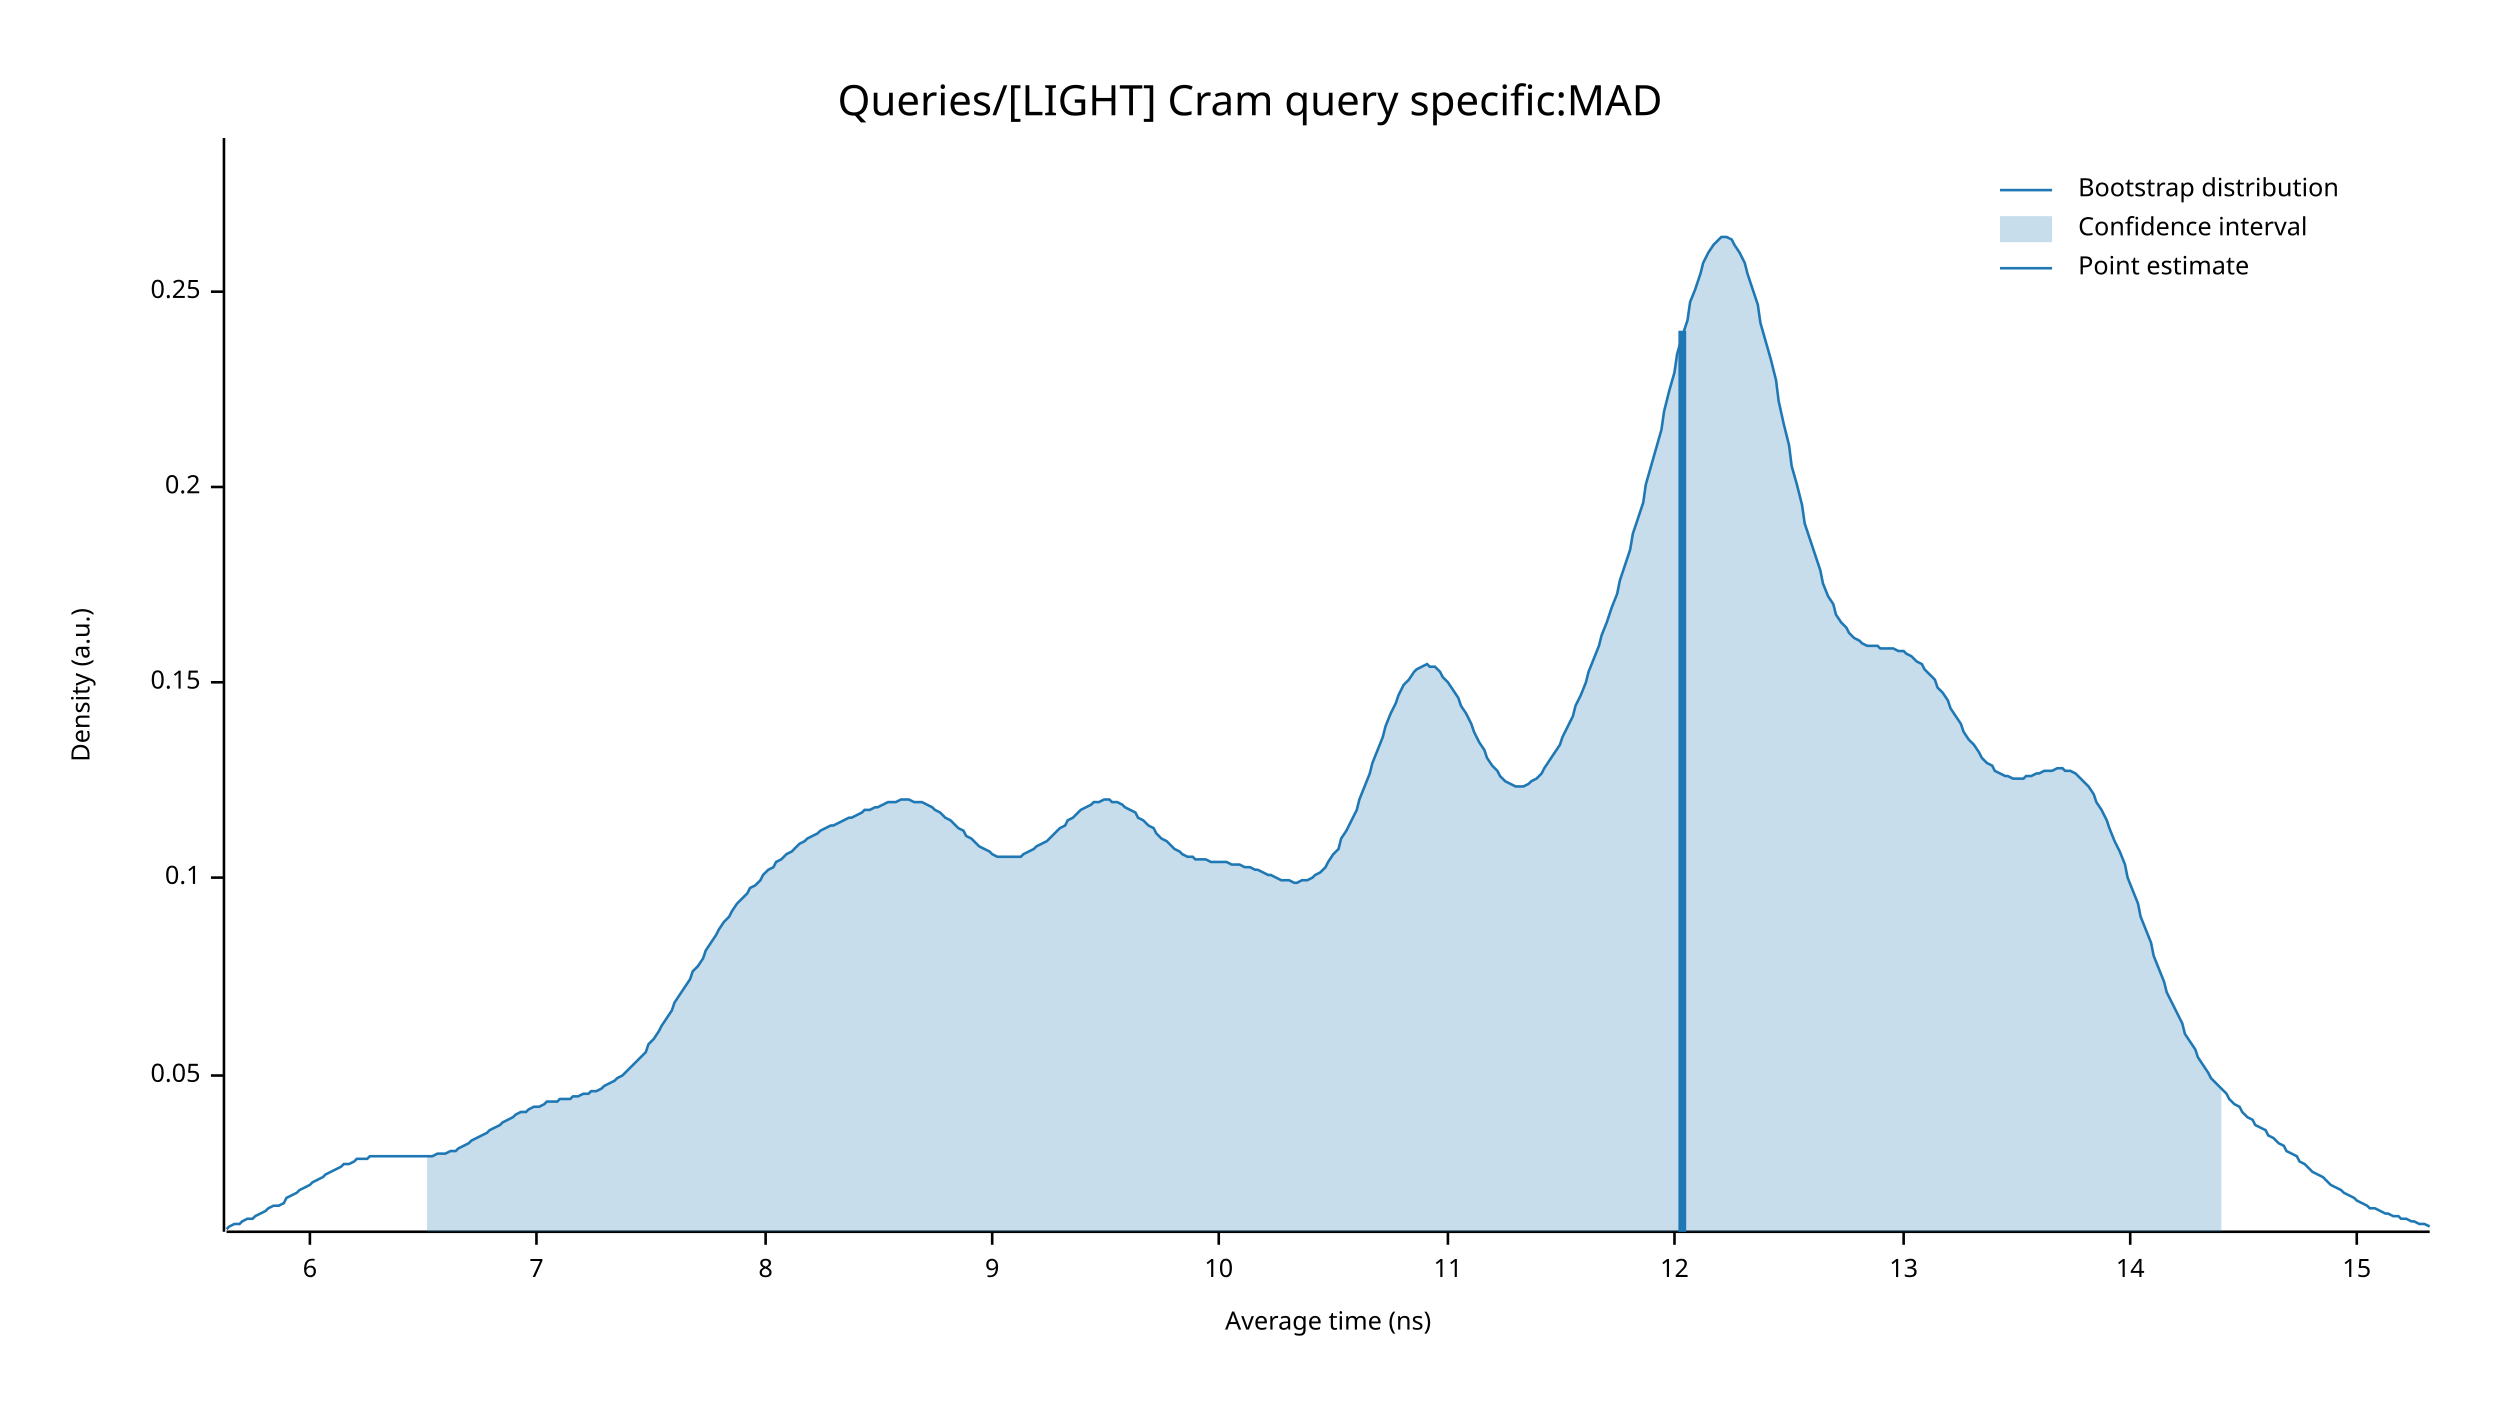
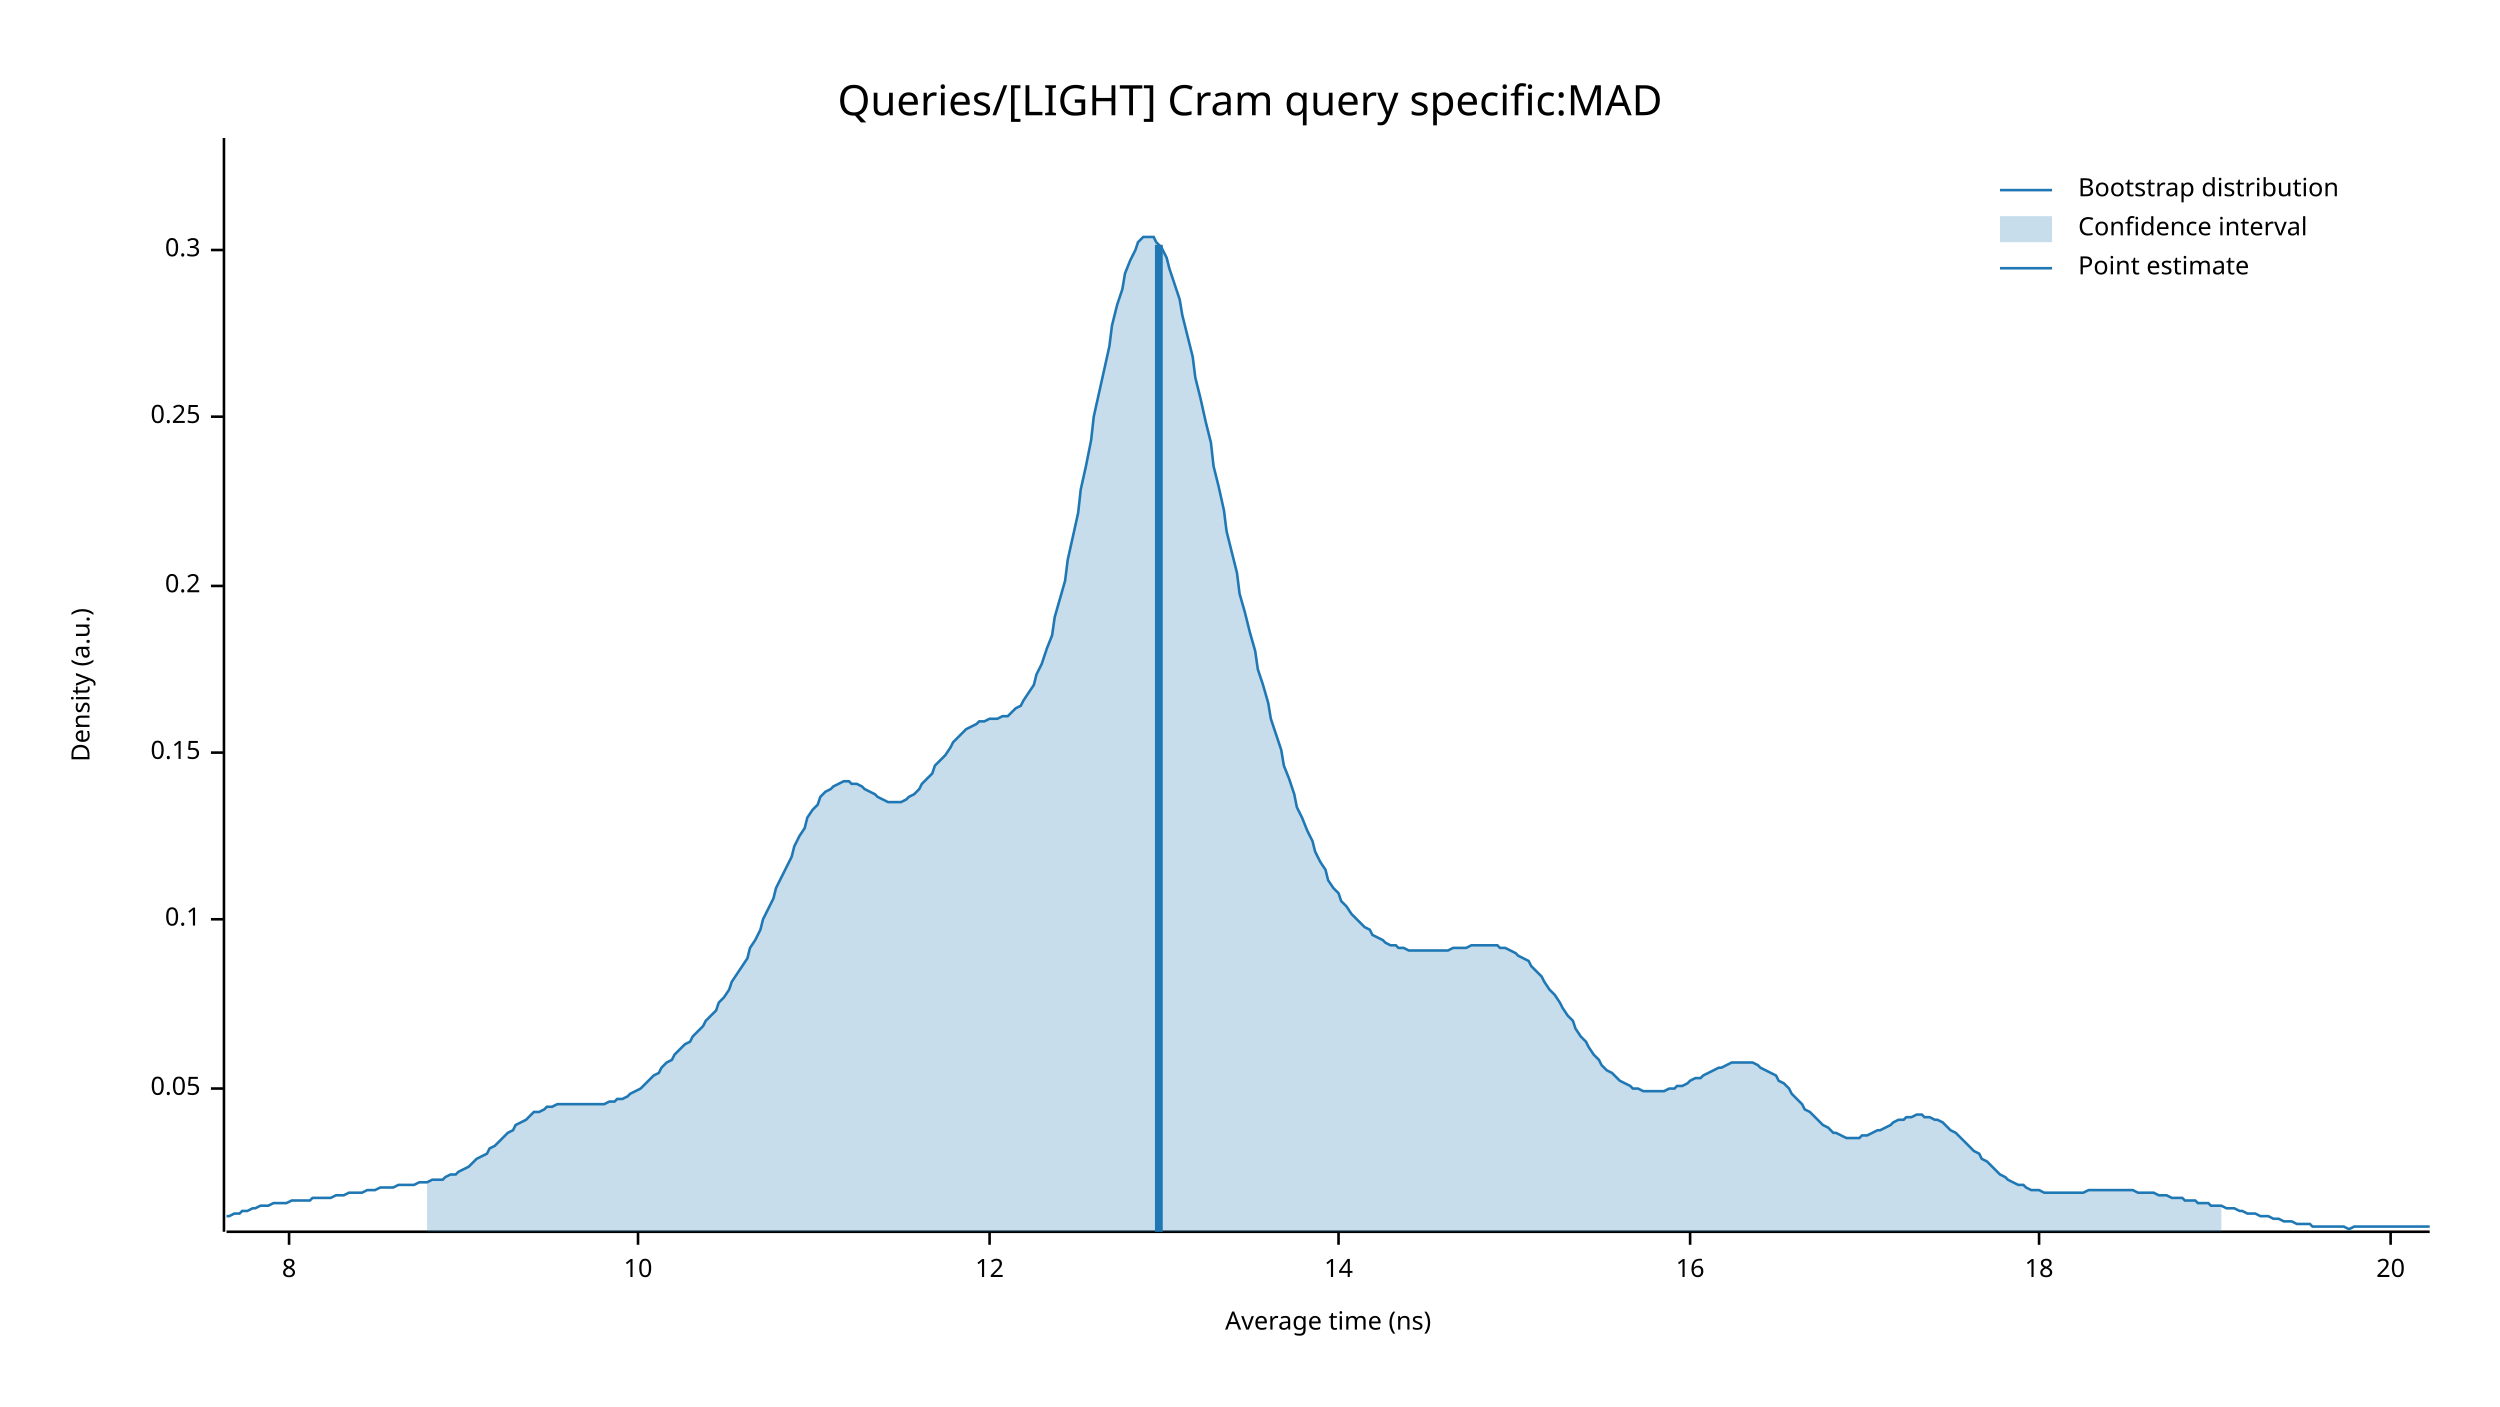
<svg xmlns="http://www.w3.org/2000/svg" width="960" height="540" viewBox="0 0 960 540">
  <text x="480" y="32" dy="0.76em" text-anchor="middle" font-family="sans-serif" font-size="16.129" opacity="1" fill="#000000">
Queries/[LIGHT] Cram query specific:MAD
</text>
  <text x="27" y="263" dy="0.76em" text-anchor="middle" font-family="sans-serif" font-size="9.677" opacity="1" fill="#000000" transform="rotate(270, 27, 263)">
Density (a.u.)
</text>
  <text x="510" y="513" dy="-0.5ex" text-anchor="middle" font-family="sans-serif" font-size="9.677" opacity="1" fill="#000000">
Average time (ns)
</text>
  <polyline fill="none" opacity="1" stroke="#000000" stroke-width="1" points="86,53 86,473 " />
-   <text x="77" y="413" dy="0.5ex" text-anchor="end" font-family="sans-serif" font-size="9.677" opacity="1" fill="#000000">
+   <text x="77" y="418" dy="0.5ex" text-anchor="end" font-family="sans-serif" font-size="9.677" opacity="1" fill="#000000">
0.05
</text>
-   <polyline fill="none" opacity="1" stroke="#000000" stroke-width="1" points="81,413 86,413 " />
-   <text x="77" y="337" dy="0.5ex" text-anchor="end" font-family="sans-serif" font-size="9.677" opacity="1" fill="#000000">
+   <polyline fill="none" opacity="1" stroke="#000000" stroke-width="1" points="81,418 86,418 " />
+   <text x="77" y="353" dy="0.5ex" text-anchor="end" font-family="sans-serif" font-size="9.677" opacity="1" fill="#000000">
0.1
</text>
-   <polyline fill="none" opacity="1" stroke="#000000" stroke-width="1" points="81,337 86,337 " />
-   <text x="77" y="262" dy="0.5ex" text-anchor="end" font-family="sans-serif" font-size="9.677" opacity="1" fill="#000000">
+   <polyline fill="none" opacity="1" stroke="#000000" stroke-width="1" points="81,353 86,353 " />
+   <text x="77" y="289" dy="0.5ex" text-anchor="end" font-family="sans-serif" font-size="9.677" opacity="1" fill="#000000">
0.15
</text>
-   <polyline fill="none" opacity="1" stroke="#000000" stroke-width="1" points="81,262 86,262 " />
-   <text x="77" y="187" dy="0.5ex" text-anchor="end" font-family="sans-serif" font-size="9.677" opacity="1" fill="#000000">
+   <polyline fill="none" opacity="1" stroke="#000000" stroke-width="1" points="81,289 86,289 " />
+   <text x="77" y="225" dy="0.5ex" text-anchor="end" font-family="sans-serif" font-size="9.677" opacity="1" fill="#000000">
0.2
</text>
-   <polyline fill="none" opacity="1" stroke="#000000" stroke-width="1" points="81,187 86,187 " />
-   <text x="77" y="112" dy="0.5ex" text-anchor="end" font-family="sans-serif" font-size="9.677" opacity="1" fill="#000000">
+   <polyline fill="none" opacity="1" stroke="#000000" stroke-width="1" points="81,225 86,225 " />
+   <text x="77" y="160" dy="0.5ex" text-anchor="end" font-family="sans-serif" font-size="9.677" opacity="1" fill="#000000">
0.25
</text>
-   <polyline fill="none" opacity="1" stroke="#000000" stroke-width="1" points="81,112 86,112 " />
+   <polyline fill="none" opacity="1" stroke="#000000" stroke-width="1" points="81,160 86,160 " />
+   <text x="77" y="96" dy="0.5ex" text-anchor="end" font-family="sans-serif" font-size="9.677" opacity="1" fill="#000000">
+ 0.3
+ </text>
+   <polyline fill="none" opacity="1" stroke="#000000" stroke-width="1" points="81,96 86,96 " />
  <polyline fill="none" opacity="1" stroke="#000000" stroke-width="1" points="87,473 933,473 " />
-   <text x="119" y="483" dy="0.76em" text-anchor="middle" font-family="sans-serif" font-size="9.677" opacity="1" fill="#000000">
- 6
- </text>
-   <polyline fill="none" opacity="1" stroke="#000000" stroke-width="1" points="119,473 119,478 " />
-   <text x="206" y="483" dy="0.76em" text-anchor="middle" font-family="sans-serif" font-size="9.677" opacity="1" fill="#000000">
- 7
- </text>
-   <polyline fill="none" opacity="1" stroke="#000000" stroke-width="1" points="206,473 206,478 " />
-   <text x="294" y="483" dy="0.76em" text-anchor="middle" font-family="sans-serif" font-size="9.677" opacity="1" fill="#000000">
+   <text x="111" y="483" dy="0.76em" text-anchor="middle" font-family="sans-serif" font-size="9.677" opacity="1" fill="#000000">
8
</text>
-   <polyline fill="none" opacity="1" stroke="#000000" stroke-width="1" points="294,473 294,478 " />
-   <text x="381" y="483" dy="0.76em" text-anchor="middle" font-family="sans-serif" font-size="9.677" opacity="1" fill="#000000">
- 9
- </text>
-   <polyline fill="none" opacity="1" stroke="#000000" stroke-width="1" points="381,473 381,478 " />
-   <text x="468" y="483" dy="0.76em" text-anchor="middle" font-family="sans-serif" font-size="9.677" opacity="1" fill="#000000">
+   <polyline fill="none" opacity="1" stroke="#000000" stroke-width="1" points="111,473 111,478 " />
+   <text x="245" y="483" dy="0.76em" text-anchor="middle" font-family="sans-serif" font-size="9.677" opacity="1" fill="#000000">
10
</text>
-   <polyline fill="none" opacity="1" stroke="#000000" stroke-width="1" points="468,473 468,478 " />
-   <text x="556" y="483" dy="0.76em" text-anchor="middle" font-family="sans-serif" font-size="9.677" opacity="1" fill="#000000">
- 11
- </text>
-   <polyline fill="none" opacity="1" stroke="#000000" stroke-width="1" points="556,473 556,478 " />
-   <text x="643" y="483" dy="0.76em" text-anchor="middle" font-family="sans-serif" font-size="9.677" opacity="1" fill="#000000">
+   <polyline fill="none" opacity="1" stroke="#000000" stroke-width="1" points="245,473 245,478 " />
+   <text x="380" y="483" dy="0.76em" text-anchor="middle" font-family="sans-serif" font-size="9.677" opacity="1" fill="#000000">
12
</text>
-   <polyline fill="none" opacity="1" stroke="#000000" stroke-width="1" points="643,473 643,478 " />
-   <text x="731" y="483" dy="0.76em" text-anchor="middle" font-family="sans-serif" font-size="9.677" opacity="1" fill="#000000">
- 13
- </text>
-   <polyline fill="none" opacity="1" stroke="#000000" stroke-width="1" points="731,473 731,478 " />
-   <text x="818" y="483" dy="0.76em" text-anchor="middle" font-family="sans-serif" font-size="9.677" opacity="1" fill="#000000">
+   <polyline fill="none" opacity="1" stroke="#000000" stroke-width="1" points="380,473 380,478 " />
+   <text x="514" y="483" dy="0.76em" text-anchor="middle" font-family="sans-serif" font-size="9.677" opacity="1" fill="#000000">
14
</text>
-   <polyline fill="none" opacity="1" stroke="#000000" stroke-width="1" points="818,473 818,478 " />
-   <text x="905" y="483" dy="0.76em" text-anchor="middle" font-family="sans-serif" font-size="9.677" opacity="1" fill="#000000">
- 15
+   <polyline fill="none" opacity="1" stroke="#000000" stroke-width="1" points="514,473 514,478 " />
+   <text x="649" y="483" dy="0.76em" text-anchor="middle" font-family="sans-serif" font-size="9.677" opacity="1" fill="#000000">
+ 16
</text>
-   <polyline fill="none" opacity="1" stroke="#000000" stroke-width="1" points="905,473 905,478 " />
-   <polyline fill="none" opacity="1" stroke="#1F78B4" stroke-width="1" points="87,472 88,471 90,470 92,470 93,469 95,468 97,468 98,467 100,466 102,465 103,464 105,463 107,463 109,462 110,460 112,459 114,458 115,457 117,456 119,455 120,454 122,453 124,452 125,451 127,450 129,449 131,448 132,447 134,447 136,446 137,445 139,445 141,445 142,444 144,444 146,444 148,444 149,444 151,444 153,444 154,444 156,444 158,444 159,444 161,444 163,444 164,444 166,444 168,443 170,443 171,443 173,442 175,442 176,441 178,440 180,439 181,438 183,437 185,436 187,435 188,434 190,433 192,432 193,431 195,430 197,429 198,428 200,427 202,427 203,426 205,425 207,425 209,424 210,423 212,423 214,423 215,422 217,422 219,422 220,421 222,421 224,420 226,420 227,419 229,419 231,418 232,417 234,416 236,415 237,414 239,413 241,411 242,410 244,408 246,406 248,404 249,401 251,399 253,396 254,394 256,391 258,388 259,385 261,382 263,379 265,376 266,373 268,371 270,368 271,365 273,362 275,359 276,357 278,354 280,352 281,350 283,347 285,345 287,343 288,341 290,340 292,338 293,336 295,334 297,333 298,331 300,330 302,328 304,327 305,326 307,324 309,323 310,322 312,321 314,320 315,319 317,318 319,317 320,317 322,316 324,315 326,314 327,314 329,313 331,312 332,311 334,311 336,310 337,310 339,309 341,308 343,308 344,308 346,307 348,307 349,307 351,308 353,308 354,308 356,309 358,310 359,311 361,312 363,314 365,315 366,316 368,318 370,319 371,321 373,322 375,324 376,325 378,326 380,327 381,328 383,329 385,329 387,329 388,329 390,329 392,329 393,328 395,327 397,326 398,325 400,324 402,323 404,321 405,320 407,318 409,317 410,315 412,314 414,312 415,311 417,310 419,309 420,308 422,308 424,307 426,307 427,308 429,308 431,309 432,310 434,311 436,312 437,314 439,315 441,317 443,318 444,320 446,322 448,323 449,324 451,326 453,327 454,328 456,329 458,329 459,330 461,330 463,330 465,331 466,331 468,331 470,331 471,331 473,332 475,332 476,332 478,333 480,333 482,334 483,334 485,335 487,336 488,336 490,337 492,338 493,338 495,338 497,339 498,339 500,338 502,338 504,337 505,336 507,335 509,333 510,331 512,328 514,326 515,322 517,319 519,315 521,311 522,307 524,302 526,297 527,293 529,288 531,283 532,279 534,274 536,270 537,267 539,263 541,261 543,258 544,257 546,256 548,255 549,256 551,256 553,258 554,260 556,262 558,265 560,268 561,271 563,274 565,278 566,281 568,285 570,288 571,291 573,294 575,296 576,298 578,300 580,301 582,302 583,302 585,302 587,301 588,300 590,299 592,297 593,295 595,292 597,289 599,286 600,283 602,279 604,275 605,271 607,267 609,262 610,258 612,253 614,248 615,244 617,239 619,233 621,228 622,223 624,217 626,211 627,205 629,199 631,193 632,186 634,179 636,172 638,165 639,158 641,150 643,143 644,136 646,129 648,123 649,116 651,111 653,105 654,101 656,97 658,94 660,92 661,91 663,91 665,92 666,94 668,97 670,101 671,105 673,111 675,117 676,124 678,131 680,138 682,146 683,154 685,163 687,171 688,179 690,186 692,194 693,201 695,207 697,213 699,219 700,224 702,229 704,232 705,236 707,239 709,241 710,243 712,245 714,246 715,247 717,248 719,248 721,248 722,249 724,249 726,249 727,249 729,250 731,250 732,251 734,252 736,254 738,255 739,257 741,259 743,261 744,264 746,266 748,269 749,272 751,275 753,278 754,281 756,284 758,286 760,289 761,291 763,293 765,294 766,296 768,297 770,298 771,298 773,299 775,299 777,299 778,298 780,298 782,297 783,297 785,296 787,296 788,296 790,295 792,295 793,296 795,296 797,297 799,299 800,300 802,302 804,305 805,308 807,311 809,315 810,318 812,323 814,327 816,332 817,337 819,342 821,347 822,352 824,357 826,362 827,367 829,372 831,377 832,381 834,385 836,389 838,393 839,397 841,400 843,403 844,406 846,409 848,412 849,414 851,416 853,418 855,420 856,422 858,424 860,425 861,427 863,429 865,430 866,432 868,433 870,434 871,436 873,437 875,439 877,440 878,442 880,443 882,444 883,446 885,447 887,449 888,450 890,451 892,452 894,454 895,455 897,456 899,457 900,458 902,459 904,460 905,461 907,462 909,463 910,464 912,464 914,465 916,466 917,466 919,467 921,467 922,468 924,468 926,469 927,469 929,470 931,470 933,471 " />
-   <polygon opacity="0.25" fill="#1F78B4" points="164,444 166,444 168,443 170,443 171,443 173,442 175,442 176,441 178,440 180,439 181,438 183,437 185,436 187,435 188,434 190,433 192,432 193,431 195,430 197,429 198,428 200,427 202,427 203,426 205,425 207,425 209,424 210,423 212,423 214,423 215,422 217,422 219,422 220,421 222,421 224,420 226,420 227,419 229,419 231,418 232,417 234,416 236,415 237,414 239,413 241,411 242,410 244,408 246,406 248,404 249,401 251,399 253,396 254,394 256,391 258,388 259,385 261,382 263,379 265,376 266,373 268,371 270,368 271,365 273,362 275,359 276,357 278,354 280,352 281,350 283,347 285,345 287,343 288,341 290,340 292,338 293,336 295,334 297,333 298,331 300,330 302,328 304,327 305,326 307,324 309,323 310,322 312,321 314,320 315,319 317,318 319,317 320,317 322,316 324,315 326,314 327,314 329,313 331,312 332,311 334,311 336,310 337,310 339,309 341,308 343,308 344,308 346,307 348,307 349,307 351,308 353,308 354,308 356,309 358,310 359,311 361,312 363,314 365,315 366,316 368,318 370,319 371,321 373,322 375,324 376,325 378,326 380,327 381,328 383,329 385,329 387,329 388,329 390,329 392,329 393,328 395,327 397,326 398,325 400,324 402,323 404,321 405,320 407,318 409,317 410,315 412,314 414,312 415,311 417,310 419,309 420,308 422,308 424,307 426,307 427,308 429,308 431,309 432,310 434,311 436,312 437,314 439,315 441,317 443,318 444,320 446,322 448,323 449,324 451,326 453,327 454,328 456,329 458,329 459,330 461,330 463,330 465,331 466,331 468,331 470,331 471,331 473,332 475,332 476,332 478,333 480,333 482,334 483,334 485,335 487,336 488,336 490,337 492,338 493,338 495,338 497,339 498,339 500,338 502,338 504,337 505,336 507,335 509,333 510,331 512,328 514,326 515,322 517,319 519,315 521,311 522,307 524,302 526,297 527,293 529,288 531,283 532,279 534,274 536,270 537,267 539,263 541,261 543,258 544,257 546,256 548,255 549,256 551,256 553,258 554,260 556,262 558,265 560,268 561,271 563,274 565,278 566,281 568,285 570,288 571,291 573,294 575,296 576,298 578,300 580,301 582,302 583,302 585,302 587,301 588,300 590,299 592,297 593,295 595,292 597,289 599,286 600,283 602,279 604,275 605,271 607,267 609,262 610,258 612,253 614,248 615,244 617,239 619,233 621,228 622,223 624,217 626,211 627,205 629,199 631,193 632,186 634,179 636,172 638,165 639,158 641,150 643,143 644,136 646,129 648,123 649,116 651,111 653,105 654,101 656,97 658,94 660,92 661,91 663,91 665,92 666,94 668,97 670,101 671,105 673,111 675,117 676,124 678,131 680,138 682,146 683,154 685,163 687,171 688,179 690,186 692,194 693,201 695,207 697,213 699,219 700,224 702,229 704,232 705,236 707,239 709,241 710,243 712,245 714,246 715,247 717,248 719,248 721,248 722,249 724,249 726,249 727,249 729,250 731,250 732,251 734,252 736,254 738,255 739,257 741,259 743,261 744,264 746,266 748,269 749,272 751,275 753,278 754,281 756,284 758,286 760,289 761,291 763,293 765,294 766,296 768,297 770,298 771,298 773,299 775,299 777,299 778,298 780,298 782,297 783,297 785,296 787,296 788,296 790,295 792,295 793,296 795,296 797,297 799,299 800,300 802,302 804,305 805,308 807,311 809,315 810,318 812,323 814,327 816,332 817,337 819,342 821,347 822,352 824,357 826,362 827,367 829,372 831,377 832,381 834,385 836,389 838,393 839,397 841,400 843,403 844,406 846,409 848,412 849,414 851,416 853,418 853,473 164,473 " />
-   <polyline fill="none" opacity="1" stroke="#1F78B4" stroke-width="3" points="646,473 646,127 " />
+   <polyline fill="none" opacity="1" stroke="#000000" stroke-width="1" points="649,473 649,478 " />
+   <text x="783" y="483" dy="0.76em" text-anchor="middle" font-family="sans-serif" font-size="9.677" opacity="1" fill="#000000">
+ 18
+ </text>
+   <polyline fill="none" opacity="1" stroke="#000000" stroke-width="1" points="783,473 783,478 " />
+   <text x="918" y="483" dy="0.76em" text-anchor="middle" font-family="sans-serif" font-size="9.677" opacity="1" fill="#000000">
+ 20
+ </text>
+   <polyline fill="none" opacity="1" stroke="#000000" stroke-width="1" points="918,473 918,478 " />
+   <polyline fill="none" opacity="1" stroke="#1F78B4" stroke-width="1" points="87,467 88,467 90,466 92,466 93,465 95,465 97,464 98,464 100,463 102,463 103,463 105,462 107,462 109,462 110,462 112,461 114,461 115,461 117,461 119,461 120,460 122,460 124,460 125,460 127,460 129,459 131,459 132,459 134,458 136,458 137,458 139,458 141,457 142,457 144,457 146,456 148,456 149,456 151,456 153,455 154,455 156,455 158,455 159,455 161,454 163,454 164,454 166,453 168,453 170,453 171,452 173,451 175,451 176,450 178,449 180,448 181,447 183,445 185,444 187,443 188,441 190,440 192,438 193,437 195,435 197,434 198,432 200,431 202,430 203,429 205,427 207,427 209,426 210,425 212,425 214,424 215,424 217,424 219,424 220,424 222,424 224,424 226,424 227,424 229,424 231,424 232,424 234,423 236,423 237,422 239,422 241,421 242,420 244,419 246,418 248,416 249,415 251,413 253,412 254,410 256,408 258,407 259,405 261,403 263,401 265,400 266,398 268,396 270,394 271,392 273,390 275,388 276,385 278,383 280,380 281,377 283,374 285,371 287,368 288,364 290,361 292,357 293,353 295,349 297,345 298,341 300,337 302,333 304,329 305,325 307,321 309,318 310,314 312,311 314,309 315,306 317,304 319,303 320,302 322,301 324,300 326,300 327,301 329,301 331,302 332,303 334,304 336,305 337,306 339,307 341,308 343,308 344,308 346,308 348,307 349,306 351,305 353,303 354,301 356,299 358,297 359,294 361,292 363,290 365,287 366,285 368,283 370,281 371,280 373,279 375,278 376,277 378,277 380,276 381,276 383,276 385,275 387,275 388,274 390,272 392,271 393,269 395,266 397,263 398,259 400,255 402,249 404,244 405,237 407,230 409,223 410,215 412,206 414,197 415,188 417,179 419,169 420,160 422,151 424,142 426,133 427,125 429,117 431,111 432,105 434,100 436,96 437,93 439,91 441,91 443,91 444,93 446,95 448,99 449,103 451,109 453,115 454,121 456,129 458,137 459,145 461,153 463,162 465,170 466,179 468,187 470,196 471,204 473,212 475,220 476,228 478,235 480,243 482,250 483,257 485,263 487,270 488,276 490,282 492,288 493,294 495,299 497,305 498,310 500,314 502,319 504,323 505,327 507,331 509,334 510,338 512,341 514,343 515,346 517,348 519,351 521,353 522,354 524,356 526,357 527,359 529,360 531,361 532,362 534,363 536,363 537,364 539,364 541,365 543,365 544,365 546,365 548,365 549,365 551,365 553,365 554,365 556,365 558,364 560,364 561,364 563,364 565,363 566,363 568,363 570,363 571,363 573,363 575,363 576,364 578,364 580,365 582,366 583,367 585,368 587,369 588,371 590,373 592,375 593,377 595,380 597,382 599,385 600,387 602,390 604,392 605,395 607,398 609,400 610,402 612,405 614,407 615,409 617,411 619,412 621,414 622,415 624,416 626,417 627,418 629,418 631,419 632,419 634,419 636,419 638,419 639,419 641,418 643,418 644,417 646,417 648,416 649,415 651,414 653,414 654,413 656,412 658,411 660,410 661,410 663,409 665,408 666,408 668,408 670,408 671,408 673,408 675,409 676,410 678,411 680,412 682,413 683,415 685,416 687,418 688,420 690,422 692,424 693,426 695,427 697,429 699,431 700,432 702,433 704,435 705,435 707,436 709,437 710,437 712,437 714,437 715,436 717,436 719,435 721,434 722,434 724,433 726,432 727,431 729,430 731,430 732,429 734,429 736,428 738,428 739,429 741,429 743,430 744,430 746,431 748,433 749,434 751,435 753,437 754,438 756,440 758,442 760,443 761,445 763,446 765,448 766,449 768,451 770,452 771,453 773,454 775,455 777,455 778,456 780,457 782,457 783,457 785,458 787,458 788,458 790,458 792,458 793,458 795,458 797,458 799,458 800,458 802,457 804,457 805,457 807,457 809,457 810,457 812,457 814,457 816,457 817,457 819,457 821,458 822,458 824,458 826,458 827,458 829,459 831,459 832,459 834,460 836,460 838,460 839,461 841,461 843,461 844,462 846,462 848,462 849,463 851,463 853,463 855,464 856,464 858,464 860,465 861,465 863,466 865,466 866,466 868,467 870,467 871,467 873,468 875,468 877,469 878,469 880,469 882,470 883,470 885,470 887,470 888,471 890,471 892,471 894,471 895,471 897,471 899,471 900,471 902,472 904,471 905,471 907,471 909,471 910,471 912,471 914,471 916,471 917,471 919,471 921,471 922,471 924,471 926,471 927,471 929,471 931,471 933,471 " />
+   <polygon opacity="0.25" fill="#1F78B4" points="164,454 166,453 168,453 170,453 171,452 173,451 175,451 176,450 178,449 180,448 181,447 183,445 185,444 187,443 188,441 190,440 192,438 193,437 195,435 197,434 198,432 200,431 202,430 203,429 205,427 207,427 209,426 210,425 212,425 214,424 215,424 217,424 219,424 220,424 222,424 224,424 226,424 227,424 229,424 231,424 232,424 234,423 236,423 237,422 239,422 241,421 242,420 244,419 246,418 248,416 249,415 251,413 253,412 254,410 256,408 258,407 259,405 261,403 263,401 265,400 266,398 268,396 270,394 271,392 273,390 275,388 276,385 278,383 280,380 281,377 283,374 285,371 287,368 288,364 290,361 292,357 293,353 295,349 297,345 298,341 300,337 302,333 304,329 305,325 307,321 309,318 310,314 312,311 314,309 315,306 317,304 319,303 320,302 322,301 324,300 326,300 327,301 329,301 331,302 332,303 334,304 336,305 337,306 339,307 341,308 343,308 344,308 346,308 348,307 349,306 351,305 353,303 354,301 356,299 358,297 359,294 361,292 363,290 365,287 366,285 368,283 370,281 371,280 373,279 375,278 376,277 378,277 380,276 381,276 383,276 385,275 387,275 388,274 390,272 392,271 393,269 395,266 397,263 398,259 400,255 402,249 404,244 405,237 407,230 409,223 410,215 412,206 414,197 415,188 417,179 419,169 420,160 422,151 424,142 426,133 427,125 429,117 431,111 432,105 434,100 436,96 437,93 439,91 441,91 443,91 444,93 446,95 448,99 449,103 451,109 453,115 454,121 456,129 458,137 459,145 461,153 463,162 465,170 466,179 468,187 470,196 471,204 473,212 475,220 476,228 478,235 480,243 482,250 483,257 485,263 487,270 488,276 490,282 492,288 493,294 495,299 497,305 498,310 500,314 502,319 504,323 505,327 507,331 509,334 510,338 512,341 514,343 515,346 517,348 519,351 521,353 522,354 524,356 526,357 527,359 529,360 531,361 532,362 534,363 536,363 537,364 539,364 541,365 543,365 544,365 546,365 548,365 549,365 551,365 553,365 554,365 556,365 558,364 560,364 561,364 563,364 565,363 566,363 568,363 570,363 571,363 573,363 575,363 576,364 578,364 580,365 582,366 583,367 585,368 587,369 588,371 590,373 592,375 593,377 595,380 597,382 599,385 600,387 602,390 604,392 605,395 607,398 609,400 610,402 612,405 614,407 615,409 617,411 619,412 621,414 622,415 624,416 626,417 627,418 629,418 631,419 632,419 634,419 636,419 638,419 639,419 641,418 643,418 644,417 646,417 648,416 649,415 651,414 653,414 654,413 656,412 658,411 660,410 661,410 663,409 665,408 666,408 668,408 670,408 671,408 673,408 675,409 676,410 678,411 680,412 682,413 683,415 685,416 687,418 688,420 690,422 692,424 693,426 695,427 697,429 699,431 700,432 702,433 704,435 705,435 707,436 709,437 710,437 712,437 714,437 715,436 717,436 719,435 721,434 722,434 724,433 726,432 727,431 729,430 731,430 732,429 734,429 736,428 738,428 739,429 741,429 743,430 744,430 746,431 748,433 749,434 751,435 753,437 754,438 756,440 758,442 760,443 761,445 763,446 765,448 766,449 768,451 770,452 771,453 773,454 775,455 777,455 778,456 780,457 782,457 783,457 785,458 787,458 788,458 790,458 792,458 793,458 795,458 797,458 799,458 800,458 802,457 804,457 805,457 807,457 809,457 810,457 812,457 814,457 816,457 817,457 819,457 821,458 822,458 824,458 826,458 827,458 829,459 831,459 832,459 834,460 836,460 838,460 839,461 841,461 843,461 844,462 846,462 848,462 849,463 851,463 853,463 853,473 164,473 " />
+   <polyline fill="none" opacity="1" stroke="#1F78B4" stroke-width="3" points="445,473 445,94 " />
  <text x="798" y="68" dy="0.76em" text-anchor="start" font-family="sans-serif" font-size="9.677" opacity="1" fill="#000000">
Bootstrap distribution
</text>
  <text x="798" y="83" dy="0.76em" text-anchor="start" font-family="sans-serif" font-size="9.677" opacity="1" fill="#000000">
Confidence interval
</text>
  <text x="798" y="98" dy="0.76em" text-anchor="start" font-family="sans-serif" font-size="9.677" opacity="1" fill="#000000">
Point estimate
</text>
  <polyline fill="none" opacity="1" stroke="#1F78B4" stroke-width="1" points="768,73 788,73 " />
  <rect x="768" y="83" width="20" height="10" opacity="0.25" fill="#1F78B4" stroke="none" />
  <polyline fill="none" opacity="1" stroke="#1F78B4" stroke-width="1" points="768,103 788,103 " />
</svg>
